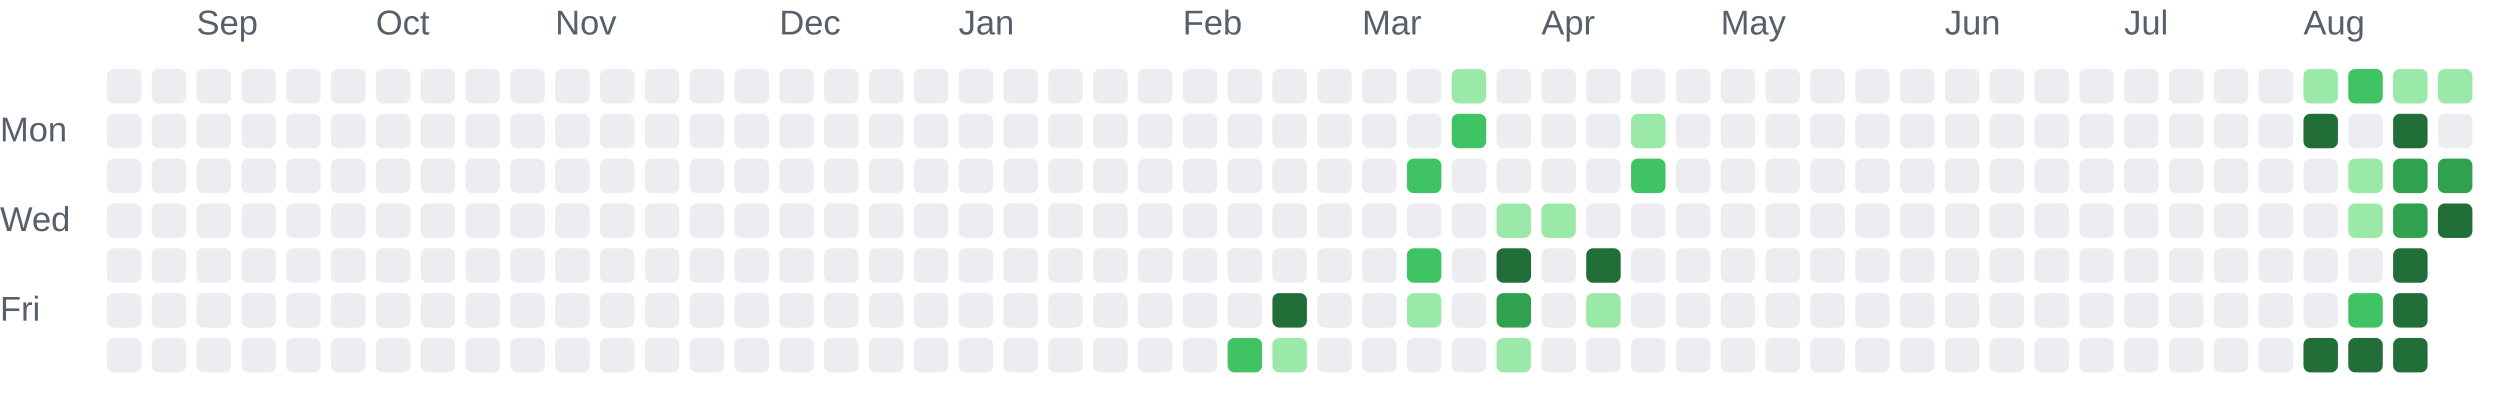
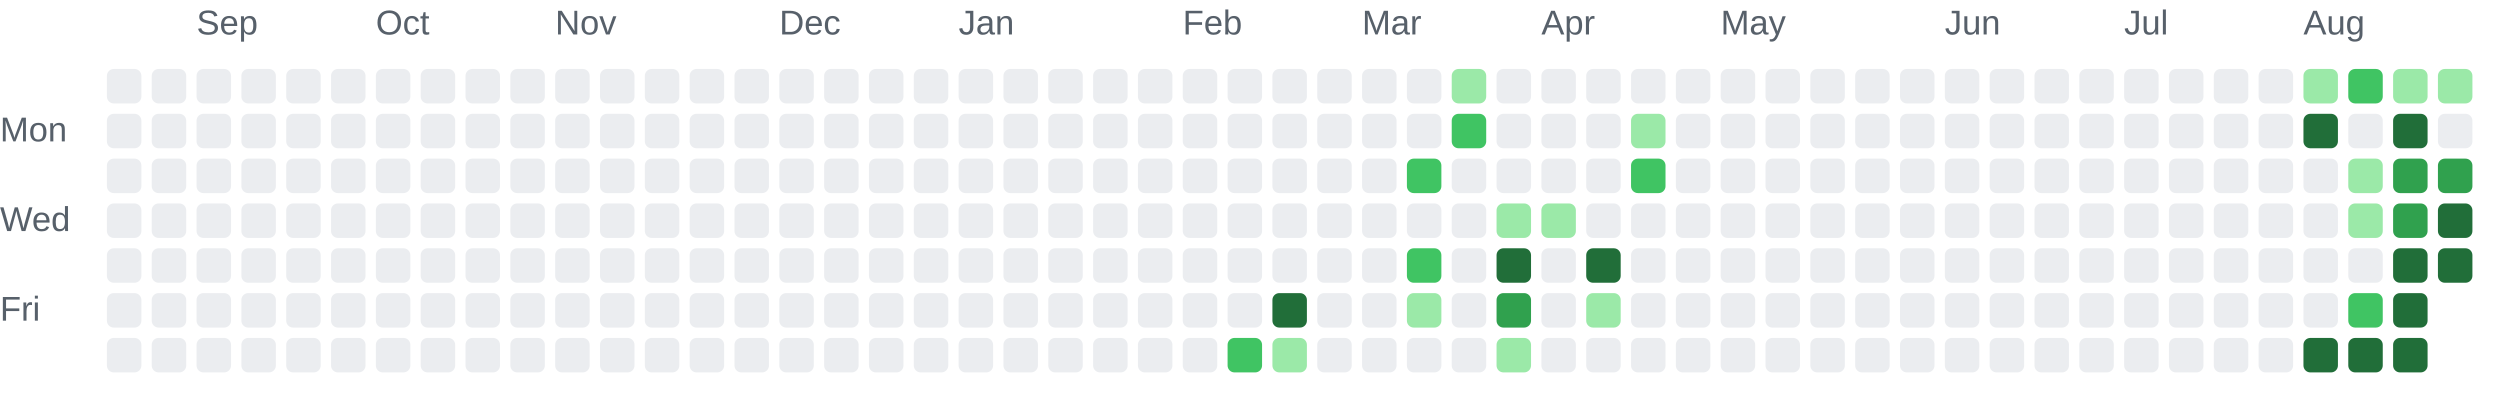
<svg xmlns="http://www.w3.org/2000/svg" role="img" aria-labelledby="chart-title chart-description" viewBox="0 0 725 116">
  <style>.chart-label { fill: #57606a; font: 10px Arial, sans-serif; }</style>
  <text class="chart-label" x="57" y="10">Sep</text>
  <text class="chart-label" x="109" y="10">Oct</text>
  <text class="chart-label" x="161" y="10">Nov</text>
  <text class="chart-label" x="226" y="10">Dec</text>
  <text class="chart-label" x="278" y="10">Jan</text>
  <text class="chart-label" x="343" y="10">Feb</text>
  <text class="chart-label" x="395" y="10">Mar</text>
  <text class="chart-label" x="447" y="10">Apr</text>
  <text class="chart-label" x="499" y="10">May</text>
  <text class="chart-label" x="564" y="10">Jun</text>
  <text class="chart-label" x="616" y="10">Jul</text>
  <text class="chart-label" x="668" y="10">Aug</text>
  <text class="chart-label" x="0" y="41">Mon</text>
  <text class="chart-label" x="0" y="67">Wed</text>
  <text class="chart-label" x="0" y="93">Fri</text>
  <rect x="31" y="20" width="10" height="10" rx="2" fill="#ebedf0">
    </rect>
  <rect x="31" y="33" width="10" height="10" rx="2" fill="#ebedf0">
    </rect>
  <rect x="31" y="46" width="10" height="10" rx="2" fill="#ebedf0">
    </rect>
  <rect x="31" y="59" width="10" height="10" rx="2" fill="#ebedf0">
    </rect>
  <rect x="31" y="72" width="10" height="10" rx="2" fill="#ebedf0">
    </rect>
  <rect x="31" y="85" width="10" height="10" rx="2" fill="#ebedf0">
    </rect>
  <rect x="31" y="98" width="10" height="10" rx="2" fill="#ebedf0">
    </rect>
  <rect x="44" y="20" width="10" height="10" rx="2" fill="#ebedf0">
    </rect>
  <rect x="44" y="33" width="10" height="10" rx="2" fill="#ebedf0">
    </rect>
  <rect x="44" y="46" width="10" height="10" rx="2" fill="#ebedf0">
    </rect>
  <rect x="44" y="59" width="10" height="10" rx="2" fill="#ebedf0">
    </rect>
  <rect x="44" y="72" width="10" height="10" rx="2" fill="#ebedf0">
    </rect>
  <rect x="44" y="85" width="10" height="10" rx="2" fill="#ebedf0">
    </rect>
  <rect x="44" y="98" width="10" height="10" rx="2" fill="#ebedf0">
    </rect>
  <rect x="57" y="20" width="10" height="10" rx="2" fill="#ebedf0">
    </rect>
  <rect x="57" y="33" width="10" height="10" rx="2" fill="#ebedf0">
    </rect>
  <rect x="57" y="46" width="10" height="10" rx="2" fill="#ebedf0">
    </rect>
  <rect x="57" y="59" width="10" height="10" rx="2" fill="#ebedf0">
    </rect>
  <rect x="57" y="72" width="10" height="10" rx="2" fill="#ebedf0">
    </rect>
  <rect x="57" y="85" width="10" height="10" rx="2" fill="#ebedf0">
    </rect>
  <rect x="57" y="98" width="10" height="10" rx="2" fill="#ebedf0">
    </rect>
  <rect x="70" y="20" width="10" height="10" rx="2" fill="#ebedf0">
    </rect>
  <rect x="70" y="33" width="10" height="10" rx="2" fill="#ebedf0">
    </rect>
  <rect x="70" y="46" width="10" height="10" rx="2" fill="#ebedf0">
    </rect>
  <rect x="70" y="59" width="10" height="10" rx="2" fill="#ebedf0">
    </rect>
  <rect x="70" y="72" width="10" height="10" rx="2" fill="#ebedf0">
    </rect>
  <rect x="70" y="85" width="10" height="10" rx="2" fill="#ebedf0">
    </rect>
  <rect x="70" y="98" width="10" height="10" rx="2" fill="#ebedf0">
    </rect>
  <rect x="83" y="20" width="10" height="10" rx="2" fill="#ebedf0">
    </rect>
  <rect x="83" y="33" width="10" height="10" rx="2" fill="#ebedf0">
    </rect>
  <rect x="83" y="46" width="10" height="10" rx="2" fill="#ebedf0">
    </rect>
  <rect x="83" y="59" width="10" height="10" rx="2" fill="#ebedf0">
    </rect>
  <rect x="83" y="72" width="10" height="10" rx="2" fill="#ebedf0">
    </rect>
  <rect x="83" y="85" width="10" height="10" rx="2" fill="#ebedf0">
    </rect>
  <rect x="83" y="98" width="10" height="10" rx="2" fill="#ebedf0">
    </rect>
  <rect x="96" y="20" width="10" height="10" rx="2" fill="#ebedf0">
    </rect>
  <rect x="96" y="33" width="10" height="10" rx="2" fill="#ebedf0">
    </rect>
  <rect x="96" y="46" width="10" height="10" rx="2" fill="#ebedf0">
    </rect>
  <rect x="96" y="59" width="10" height="10" rx="2" fill="#ebedf0">
    </rect>
  <rect x="96" y="72" width="10" height="10" rx="2" fill="#ebedf0">
    </rect>
  <rect x="96" y="85" width="10" height="10" rx="2" fill="#ebedf0">
    </rect>
  <rect x="96" y="98" width="10" height="10" rx="2" fill="#ebedf0">
    </rect>
  <rect x="109" y="20" width="10" height="10" rx="2" fill="#ebedf0">
    </rect>
  <rect x="109" y="33" width="10" height="10" rx="2" fill="#ebedf0">
    </rect>
  <rect x="109" y="46" width="10" height="10" rx="2" fill="#ebedf0">
    </rect>
  <rect x="109" y="59" width="10" height="10" rx="2" fill="#ebedf0">
    </rect>
  <rect x="109" y="72" width="10" height="10" rx="2" fill="#ebedf0">
    </rect>
  <rect x="109" y="85" width="10" height="10" rx="2" fill="#ebedf0">
    </rect>
  <rect x="109" y="98" width="10" height="10" rx="2" fill="#ebedf0">
    </rect>
  <rect x="122" y="20" width="10" height="10" rx="2" fill="#ebedf0">
    </rect>
  <rect x="122" y="33" width="10" height="10" rx="2" fill="#ebedf0">
    </rect>
  <rect x="122" y="46" width="10" height="10" rx="2" fill="#ebedf0">
    </rect>
  <rect x="122" y="59" width="10" height="10" rx="2" fill="#ebedf0">
    </rect>
  <rect x="122" y="72" width="10" height="10" rx="2" fill="#ebedf0">
    </rect>
  <rect x="122" y="85" width="10" height="10" rx="2" fill="#ebedf0">
    </rect>
  <rect x="122" y="98" width="10" height="10" rx="2" fill="#ebedf0">
    </rect>
  <rect x="135" y="20" width="10" height="10" rx="2" fill="#ebedf0">
    </rect>
  <rect x="135" y="33" width="10" height="10" rx="2" fill="#ebedf0">
    </rect>
  <rect x="135" y="46" width="10" height="10" rx="2" fill="#ebedf0">
    </rect>
  <rect x="135" y="59" width="10" height="10" rx="2" fill="#ebedf0">
    </rect>
  <rect x="135" y="72" width="10" height="10" rx="2" fill="#ebedf0">
    </rect>
  <rect x="135" y="85" width="10" height="10" rx="2" fill="#ebedf0">
    </rect>
  <rect x="135" y="98" width="10" height="10" rx="2" fill="#ebedf0">
    </rect>
  <rect x="148" y="20" width="10" height="10" rx="2" fill="#ebedf0">
    </rect>
  <rect x="148" y="33" width="10" height="10" rx="2" fill="#ebedf0">
    </rect>
  <rect x="148" y="46" width="10" height="10" rx="2" fill="#ebedf0">
    </rect>
  <rect x="148" y="59" width="10" height="10" rx="2" fill="#ebedf0">
    </rect>
  <rect x="148" y="72" width="10" height="10" rx="2" fill="#ebedf0">
    </rect>
  <rect x="148" y="85" width="10" height="10" rx="2" fill="#ebedf0">
    </rect>
  <rect x="148" y="98" width="10" height="10" rx="2" fill="#ebedf0">
    </rect>
  <rect x="161" y="20" width="10" height="10" rx="2" fill="#ebedf0">
    </rect>
  <rect x="161" y="33" width="10" height="10" rx="2" fill="#ebedf0">
    </rect>
  <rect x="161" y="46" width="10" height="10" rx="2" fill="#ebedf0">
    </rect>
  <rect x="161" y="59" width="10" height="10" rx="2" fill="#ebedf0">
    </rect>
  <rect x="161" y="72" width="10" height="10" rx="2" fill="#ebedf0">
    </rect>
  <rect x="161" y="85" width="10" height="10" rx="2" fill="#ebedf0">
    </rect>
  <rect x="161" y="98" width="10" height="10" rx="2" fill="#ebedf0">
    </rect>
  <rect x="174" y="20" width="10" height="10" rx="2" fill="#ebedf0">
    </rect>
  <rect x="174" y="33" width="10" height="10" rx="2" fill="#ebedf0">
    </rect>
  <rect x="174" y="46" width="10" height="10" rx="2" fill="#ebedf0">
    </rect>
  <rect x="174" y="59" width="10" height="10" rx="2" fill="#ebedf0">
    </rect>
  <rect x="174" y="72" width="10" height="10" rx="2" fill="#ebedf0">
    </rect>
  <rect x="174" y="85" width="10" height="10" rx="2" fill="#ebedf0">
    </rect>
  <rect x="174" y="98" width="10" height="10" rx="2" fill="#ebedf0">
    </rect>
  <rect x="187" y="20" width="10" height="10" rx="2" fill="#ebedf0">
    </rect>
  <rect x="187" y="33" width="10" height="10" rx="2" fill="#ebedf0">
    </rect>
  <rect x="187" y="46" width="10" height="10" rx="2" fill="#ebedf0">
    </rect>
  <rect x="187" y="59" width="10" height="10" rx="2" fill="#ebedf0">
    </rect>
  <rect x="187" y="72" width="10" height="10" rx="2" fill="#ebedf0">
    </rect>
  <rect x="187" y="85" width="10" height="10" rx="2" fill="#ebedf0">
    </rect>
  <rect x="187" y="98" width="10" height="10" rx="2" fill="#ebedf0">
    </rect>
  <rect x="200" y="20" width="10" height="10" rx="2" fill="#ebedf0">
    </rect>
  <rect x="200" y="33" width="10" height="10" rx="2" fill="#ebedf0">
    </rect>
  <rect x="200" y="46" width="10" height="10" rx="2" fill="#ebedf0">
    </rect>
  <rect x="200" y="59" width="10" height="10" rx="2" fill="#ebedf0">
    </rect>
  <rect x="200" y="72" width="10" height="10" rx="2" fill="#ebedf0">
    </rect>
  <rect x="200" y="85" width="10" height="10" rx="2" fill="#ebedf0">
    </rect>
  <rect x="200" y="98" width="10" height="10" rx="2" fill="#ebedf0">
    </rect>
  <rect x="213" y="20" width="10" height="10" rx="2" fill="#ebedf0">
    </rect>
  <rect x="213" y="33" width="10" height="10" rx="2" fill="#ebedf0">
    </rect>
  <rect x="213" y="46" width="10" height="10" rx="2" fill="#ebedf0">
    </rect>
  <rect x="213" y="59" width="10" height="10" rx="2" fill="#ebedf0">
    </rect>
  <rect x="213" y="72" width="10" height="10" rx="2" fill="#ebedf0">
    </rect>
  <rect x="213" y="85" width="10" height="10" rx="2" fill="#ebedf0">
    </rect>
  <rect x="213" y="98" width="10" height="10" rx="2" fill="#ebedf0">
    </rect>
  <rect x="226" y="20" width="10" height="10" rx="2" fill="#ebedf0">
    </rect>
  <rect x="226" y="33" width="10" height="10" rx="2" fill="#ebedf0">
    </rect>
  <rect x="226" y="46" width="10" height="10" rx="2" fill="#ebedf0">
    </rect>
  <rect x="226" y="59" width="10" height="10" rx="2" fill="#ebedf0">
    </rect>
  <rect x="226" y="72" width="10" height="10" rx="2" fill="#ebedf0">
    </rect>
  <rect x="226" y="85" width="10" height="10" rx="2" fill="#ebedf0">
    </rect>
  <rect x="226" y="98" width="10" height="10" rx="2" fill="#ebedf0">
    </rect>
  <rect x="239" y="20" width="10" height="10" rx="2" fill="#ebedf0">
    </rect>
  <rect x="239" y="33" width="10" height="10" rx="2" fill="#ebedf0">
    </rect>
  <rect x="239" y="46" width="10" height="10" rx="2" fill="#ebedf0">
    </rect>
  <rect x="239" y="59" width="10" height="10" rx="2" fill="#ebedf0">
    </rect>
  <rect x="239" y="72" width="10" height="10" rx="2" fill="#ebedf0">
    </rect>
  <rect x="239" y="85" width="10" height="10" rx="2" fill="#ebedf0">
    </rect>
  <rect x="239" y="98" width="10" height="10" rx="2" fill="#ebedf0">
    </rect>
  <rect x="252" y="20" width="10" height="10" rx="2" fill="#ebedf0">
    </rect>
  <rect x="252" y="33" width="10" height="10" rx="2" fill="#ebedf0">
    </rect>
  <rect x="252" y="46" width="10" height="10" rx="2" fill="#ebedf0">
    </rect>
  <rect x="252" y="59" width="10" height="10" rx="2" fill="#ebedf0">
    </rect>
  <rect x="252" y="72" width="10" height="10" rx="2" fill="#ebedf0">
    </rect>
  <rect x="252" y="85" width="10" height="10" rx="2" fill="#ebedf0">
    </rect>
  <rect x="252" y="98" width="10" height="10" rx="2" fill="#ebedf0">
    </rect>
  <rect x="265" y="20" width="10" height="10" rx="2" fill="#ebedf0">
    </rect>
  <rect x="265" y="33" width="10" height="10" rx="2" fill="#ebedf0">
    </rect>
  <rect x="265" y="46" width="10" height="10" rx="2" fill="#ebedf0">
    </rect>
  <rect x="265" y="59" width="10" height="10" rx="2" fill="#ebedf0">
    </rect>
  <rect x="265" y="72" width="10" height="10" rx="2" fill="#ebedf0">
    </rect>
  <rect x="265" y="85" width="10" height="10" rx="2" fill="#ebedf0">
    </rect>
  <rect x="265" y="98" width="10" height="10" rx="2" fill="#ebedf0">
    </rect>
  <rect x="278" y="20" width="10" height="10" rx="2" fill="#ebedf0">
    </rect>
  <rect x="278" y="33" width="10" height="10" rx="2" fill="#ebedf0">
    </rect>
  <rect x="278" y="46" width="10" height="10" rx="2" fill="#ebedf0">
    </rect>
  <rect x="278" y="59" width="10" height="10" rx="2" fill="#ebedf0">
    </rect>
  <rect x="278" y="72" width="10" height="10" rx="2" fill="#ebedf0">
    </rect>
  <rect x="278" y="85" width="10" height="10" rx="2" fill="#ebedf0">
    </rect>
  <rect x="278" y="98" width="10" height="10" rx="2" fill="#ebedf0">
    </rect>
  <rect x="291" y="20" width="10" height="10" rx="2" fill="#ebedf0">
    </rect>
  <rect x="291" y="33" width="10" height="10" rx="2" fill="#ebedf0">
    </rect>
  <rect x="291" y="46" width="10" height="10" rx="2" fill="#ebedf0">
    </rect>
  <rect x="291" y="59" width="10" height="10" rx="2" fill="#ebedf0">
    </rect>
  <rect x="291" y="72" width="10" height="10" rx="2" fill="#ebedf0">
    </rect>
  <rect x="291" y="85" width="10" height="10" rx="2" fill="#ebedf0">
    </rect>
  <rect x="291" y="98" width="10" height="10" rx="2" fill="#ebedf0">
    </rect>
  <rect x="304" y="20" width="10" height="10" rx="2" fill="#ebedf0">
    </rect>
  <rect x="304" y="33" width="10" height="10" rx="2" fill="#ebedf0">
    </rect>
  <rect x="304" y="46" width="10" height="10" rx="2" fill="#ebedf0">
    </rect>
  <rect x="304" y="59" width="10" height="10" rx="2" fill="#ebedf0">
    </rect>
  <rect x="304" y="72" width="10" height="10" rx="2" fill="#ebedf0">
    </rect>
  <rect x="304" y="85" width="10" height="10" rx="2" fill="#ebedf0">
    </rect>
  <rect x="304" y="98" width="10" height="10" rx="2" fill="#ebedf0">
    </rect>
  <rect x="317" y="20" width="10" height="10" rx="2" fill="#ebedf0">
    </rect>
  <rect x="317" y="33" width="10" height="10" rx="2" fill="#ebedf0">
    </rect>
  <rect x="317" y="46" width="10" height="10" rx="2" fill="#ebedf0">
    </rect>
  <rect x="317" y="59" width="10" height="10" rx="2" fill="#ebedf0">
    </rect>
  <rect x="317" y="72" width="10" height="10" rx="2" fill="#ebedf0">
    </rect>
  <rect x="317" y="85" width="10" height="10" rx="2" fill="#ebedf0">
    </rect>
  <rect x="317" y="98" width="10" height="10" rx="2" fill="#ebedf0">
    </rect>
  <rect x="330" y="20" width="10" height="10" rx="2" fill="#ebedf0">
    </rect>
  <rect x="330" y="33" width="10" height="10" rx="2" fill="#ebedf0">
    </rect>
  <rect x="330" y="46" width="10" height="10" rx="2" fill="#ebedf0">
    </rect>
  <rect x="330" y="59" width="10" height="10" rx="2" fill="#ebedf0">
    </rect>
  <rect x="330" y="72" width="10" height="10" rx="2" fill="#ebedf0">
    </rect>
  <rect x="330" y="85" width="10" height="10" rx="2" fill="#ebedf0">
    </rect>
  <rect x="330" y="98" width="10" height="10" rx="2" fill="#ebedf0">
    </rect>
  <rect x="343" y="20" width="10" height="10" rx="2" fill="#ebedf0">
    </rect>
  <rect x="343" y="33" width="10" height="10" rx="2" fill="#ebedf0">
    </rect>
  <rect x="343" y="46" width="10" height="10" rx="2" fill="#ebedf0">
    </rect>
  <rect x="343" y="59" width="10" height="10" rx="2" fill="#ebedf0">
    </rect>
  <rect x="343" y="72" width="10" height="10" rx="2" fill="#ebedf0">
    </rect>
  <rect x="343" y="85" width="10" height="10" rx="2" fill="#ebedf0">
    </rect>
  <rect x="343" y="98" width="10" height="10" rx="2" fill="#ebedf0">
    </rect>
  <rect x="356" y="20" width="10" height="10" rx="2" fill="#ebedf0">
    </rect>
  <rect x="356" y="33" width="10" height="10" rx="2" fill="#ebedf0">
    </rect>
  <rect x="356" y="46" width="10" height="10" rx="2" fill="#ebedf0">
    </rect>
  <rect x="356" y="59" width="10" height="10" rx="2" fill="#ebedf0">
    </rect>
  <rect x="356" y="72" width="10" height="10" rx="2" fill="#ebedf0">
    </rect>
  <rect x="356" y="85" width="10" height="10" rx="2" fill="#ebedf0">
    </rect>
  <rect x="356" y="98" width="10" height="10" rx="2" fill="#40c463">
    </rect>
  <rect x="369" y="20" width="10" height="10" rx="2" fill="#ebedf0">
    </rect>
  <rect x="369" y="33" width="10" height="10" rx="2" fill="#ebedf0">
    </rect>
  <rect x="369" y="46" width="10" height="10" rx="2" fill="#ebedf0">
    </rect>
  <rect x="369" y="59" width="10" height="10" rx="2" fill="#ebedf0">
    </rect>
  <rect x="369" y="72" width="10" height="10" rx="2" fill="#ebedf0">
    </rect>
  <rect x="369" y="85" width="10" height="10" rx="2" fill="#216e39">
    </rect>
  <rect x="369" y="98" width="10" height="10" rx="2" fill="#9be9a8">
    </rect>
  <rect x="382" y="20" width="10" height="10" rx="2" fill="#ebedf0">
    </rect>
  <rect x="382" y="33" width="10" height="10" rx="2" fill="#ebedf0">
    </rect>
  <rect x="382" y="46" width="10" height="10" rx="2" fill="#ebedf0">
    </rect>
  <rect x="382" y="59" width="10" height="10" rx="2" fill="#ebedf0">
    </rect>
  <rect x="382" y="72" width="10" height="10" rx="2" fill="#ebedf0">
    </rect>
  <rect x="382" y="85" width="10" height="10" rx="2" fill="#ebedf0">
    </rect>
  <rect x="382" y="98" width="10" height="10" rx="2" fill="#ebedf0">
    </rect>
  <rect x="395" y="20" width="10" height="10" rx="2" fill="#ebedf0">
    </rect>
  <rect x="395" y="33" width="10" height="10" rx="2" fill="#ebedf0">
    </rect>
  <rect x="395" y="46" width="10" height="10" rx="2" fill="#ebedf0">
    </rect>
  <rect x="395" y="59" width="10" height="10" rx="2" fill="#ebedf0">
    </rect>
  <rect x="395" y="72" width="10" height="10" rx="2" fill="#ebedf0">
    </rect>
  <rect x="395" y="85" width="10" height="10" rx="2" fill="#ebedf0">
    </rect>
  <rect x="395" y="98" width="10" height="10" rx="2" fill="#ebedf0">
    </rect>
  <rect x="408" y="20" width="10" height="10" rx="2" fill="#ebedf0">
    </rect>
  <rect x="408" y="33" width="10" height="10" rx="2" fill="#ebedf0">
    </rect>
  <rect x="408" y="46" width="10" height="10" rx="2" fill="#40c463">
    </rect>
  <rect x="408" y="59" width="10" height="10" rx="2" fill="#ebedf0">
    </rect>
  <rect x="408" y="72" width="10" height="10" rx="2" fill="#40c463">
    </rect>
  <rect x="408" y="85" width="10" height="10" rx="2" fill="#9be9a8">
    </rect>
  <rect x="408" y="98" width="10" height="10" rx="2" fill="#ebedf0">
    </rect>
  <rect x="421" y="20" width="10" height="10" rx="2" fill="#9be9a8">
    </rect>
  <rect x="421" y="33" width="10" height="10" rx="2" fill="#40c463">
    </rect>
  <rect x="421" y="46" width="10" height="10" rx="2" fill="#ebedf0">
    </rect>
  <rect x="421" y="59" width="10" height="10" rx="2" fill="#ebedf0">
    </rect>
  <rect x="421" y="72" width="10" height="10" rx="2" fill="#ebedf0">
    </rect>
  <rect x="421" y="85" width="10" height="10" rx="2" fill="#ebedf0">
    </rect>
  <rect x="421" y="98" width="10" height="10" rx="2" fill="#ebedf0">
    </rect>
  <rect x="434" y="20" width="10" height="10" rx="2" fill="#ebedf0">
    </rect>
  <rect x="434" y="33" width="10" height="10" rx="2" fill="#ebedf0">
    </rect>
  <rect x="434" y="46" width="10" height="10" rx="2" fill="#ebedf0">
    </rect>
  <rect x="434" y="59" width="10" height="10" rx="2" fill="#9be9a8">
    </rect>
  <rect x="434" y="72" width="10" height="10" rx="2" fill="#216e39">
    </rect>
  <rect x="434" y="85" width="10" height="10" rx="2" fill="#30a14e">
    </rect>
  <rect x="434" y="98" width="10" height="10" rx="2" fill="#9be9a8">
    </rect>
  <rect x="447" y="20" width="10" height="10" rx="2" fill="#ebedf0">
    </rect>
  <rect x="447" y="33" width="10" height="10" rx="2" fill="#ebedf0">
    </rect>
  <rect x="447" y="46" width="10" height="10" rx="2" fill="#ebedf0">
    </rect>
  <rect x="447" y="59" width="10" height="10" rx="2" fill="#9be9a8">
    </rect>
  <rect x="447" y="72" width="10" height="10" rx="2" fill="#ebedf0">
    </rect>
  <rect x="447" y="85" width="10" height="10" rx="2" fill="#ebedf0">
    </rect>
  <rect x="447" y="98" width="10" height="10" rx="2" fill="#ebedf0">
    </rect>
  <rect x="460" y="20" width="10" height="10" rx="2" fill="#ebedf0">
    </rect>
  <rect x="460" y="33" width="10" height="10" rx="2" fill="#ebedf0">
    </rect>
  <rect x="460" y="46" width="10" height="10" rx="2" fill="#ebedf0">
    </rect>
  <rect x="460" y="59" width="10" height="10" rx="2" fill="#ebedf0">
    </rect>
  <rect x="460" y="72" width="10" height="10" rx="2" fill="#216e39">
    </rect>
  <rect x="460" y="85" width="10" height="10" rx="2" fill="#9be9a8">
    </rect>
  <rect x="460" y="98" width="10" height="10" rx="2" fill="#ebedf0">
    </rect>
  <rect x="473" y="20" width="10" height="10" rx="2" fill="#ebedf0">
    </rect>
  <rect x="473" y="33" width="10" height="10" rx="2" fill="#9be9a8">
    </rect>
  <rect x="473" y="46" width="10" height="10" rx="2" fill="#40c463">
    </rect>
  <rect x="473" y="59" width="10" height="10" rx="2" fill="#ebedf0">
    </rect>
  <rect x="473" y="72" width="10" height="10" rx="2" fill="#ebedf0">
    </rect>
  <rect x="473" y="85" width="10" height="10" rx="2" fill="#ebedf0">
    </rect>
  <rect x="473" y="98" width="10" height="10" rx="2" fill="#ebedf0">
    </rect>
  <rect x="486" y="20" width="10" height="10" rx="2" fill="#ebedf0">
    </rect>
  <rect x="486" y="33" width="10" height="10" rx="2" fill="#ebedf0">
    </rect>
  <rect x="486" y="46" width="10" height="10" rx="2" fill="#ebedf0">
    </rect>
  <rect x="486" y="59" width="10" height="10" rx="2" fill="#ebedf0">
    </rect>
  <rect x="486" y="72" width="10" height="10" rx="2" fill="#ebedf0">
    </rect>
  <rect x="486" y="85" width="10" height="10" rx="2" fill="#ebedf0">
    </rect>
  <rect x="486" y="98" width="10" height="10" rx="2" fill="#ebedf0">
    </rect>
  <rect x="499" y="20" width="10" height="10" rx="2" fill="#ebedf0">
    </rect>
  <rect x="499" y="33" width="10" height="10" rx="2" fill="#ebedf0">
    </rect>
  <rect x="499" y="46" width="10" height="10" rx="2" fill="#ebedf0">
    </rect>
  <rect x="499" y="59" width="10" height="10" rx="2" fill="#ebedf0">
    </rect>
  <rect x="499" y="72" width="10" height="10" rx="2" fill="#ebedf0">
    </rect>
  <rect x="499" y="85" width="10" height="10" rx="2" fill="#ebedf0">
    </rect>
  <rect x="499" y="98" width="10" height="10" rx="2" fill="#ebedf0">
    </rect>
  <rect x="512" y="20" width="10" height="10" rx="2" fill="#ebedf0">
    </rect>
  <rect x="512" y="33" width="10" height="10" rx="2" fill="#ebedf0">
    </rect>
  <rect x="512" y="46" width="10" height="10" rx="2" fill="#ebedf0">
    </rect>
  <rect x="512" y="59" width="10" height="10" rx="2" fill="#ebedf0">
    </rect>
  <rect x="512" y="72" width="10" height="10" rx="2" fill="#ebedf0">
    </rect>
  <rect x="512" y="85" width="10" height="10" rx="2" fill="#ebedf0">
    </rect>
  <rect x="512" y="98" width="10" height="10" rx="2" fill="#ebedf0">
    </rect>
  <rect x="525" y="20" width="10" height="10" rx="2" fill="#ebedf0">
    </rect>
  <rect x="525" y="33" width="10" height="10" rx="2" fill="#ebedf0">
    </rect>
  <rect x="525" y="46" width="10" height="10" rx="2" fill="#ebedf0">
    </rect>
  <rect x="525" y="59" width="10" height="10" rx="2" fill="#ebedf0">
    </rect>
  <rect x="525" y="72" width="10" height="10" rx="2" fill="#ebedf0">
    </rect>
  <rect x="525" y="85" width="10" height="10" rx="2" fill="#ebedf0">
    </rect>
  <rect x="525" y="98" width="10" height="10" rx="2" fill="#ebedf0">
    </rect>
  <rect x="538" y="20" width="10" height="10" rx="2" fill="#ebedf0">
    </rect>
  <rect x="538" y="33" width="10" height="10" rx="2" fill="#ebedf0">
    </rect>
  <rect x="538" y="46" width="10" height="10" rx="2" fill="#ebedf0">
    </rect>
  <rect x="538" y="59" width="10" height="10" rx="2" fill="#ebedf0">
    </rect>
  <rect x="538" y="72" width="10" height="10" rx="2" fill="#ebedf0">
    </rect>
  <rect x="538" y="85" width="10" height="10" rx="2" fill="#ebedf0">
    </rect>
  <rect x="538" y="98" width="10" height="10" rx="2" fill="#ebedf0">
    </rect>
  <rect x="551" y="20" width="10" height="10" rx="2" fill="#ebedf0">
    </rect>
  <rect x="551" y="33" width="10" height="10" rx="2" fill="#ebedf0">
    </rect>
  <rect x="551" y="46" width="10" height="10" rx="2" fill="#ebedf0">
    </rect>
  <rect x="551" y="59" width="10" height="10" rx="2" fill="#ebedf0">
    </rect>
  <rect x="551" y="72" width="10" height="10" rx="2" fill="#ebedf0">
    </rect>
  <rect x="551" y="85" width="10" height="10" rx="2" fill="#ebedf0">
    </rect>
  <rect x="551" y="98" width="10" height="10" rx="2" fill="#ebedf0">
    </rect>
  <rect x="564" y="20" width="10" height="10" rx="2" fill="#ebedf0">
    </rect>
  <rect x="564" y="33" width="10" height="10" rx="2" fill="#ebedf0">
    </rect>
  <rect x="564" y="46" width="10" height="10" rx="2" fill="#ebedf0">
    </rect>
  <rect x="564" y="59" width="10" height="10" rx="2" fill="#ebedf0">
    </rect>
  <rect x="564" y="72" width="10" height="10" rx="2" fill="#ebedf0">
    </rect>
  <rect x="564" y="85" width="10" height="10" rx="2" fill="#ebedf0">
    </rect>
  <rect x="564" y="98" width="10" height="10" rx="2" fill="#ebedf0">
    </rect>
  <rect x="577" y="20" width="10" height="10" rx="2" fill="#ebedf0">
    </rect>
  <rect x="577" y="33" width="10" height="10" rx="2" fill="#ebedf0">
    </rect>
  <rect x="577" y="46" width="10" height="10" rx="2" fill="#ebedf0">
    </rect>
  <rect x="577" y="59" width="10" height="10" rx="2" fill="#ebedf0">
    </rect>
  <rect x="577" y="72" width="10" height="10" rx="2" fill="#ebedf0">
    </rect>
  <rect x="577" y="85" width="10" height="10" rx="2" fill="#ebedf0">
    </rect>
  <rect x="577" y="98" width="10" height="10" rx="2" fill="#ebedf0">
    </rect>
  <rect x="590" y="20" width="10" height="10" rx="2" fill="#ebedf0">
    </rect>
  <rect x="590" y="33" width="10" height="10" rx="2" fill="#ebedf0">
    </rect>
  <rect x="590" y="46" width="10" height="10" rx="2" fill="#ebedf0">
    </rect>
  <rect x="590" y="59" width="10" height="10" rx="2" fill="#ebedf0">
    </rect>
  <rect x="590" y="72" width="10" height="10" rx="2" fill="#ebedf0">
    </rect>
  <rect x="590" y="85" width="10" height="10" rx="2" fill="#ebedf0">
    </rect>
  <rect x="590" y="98" width="10" height="10" rx="2" fill="#ebedf0">
    </rect>
  <rect x="603" y="20" width="10" height="10" rx="2" fill="#ebedf0">
    </rect>
  <rect x="603" y="33" width="10" height="10" rx="2" fill="#ebedf0">
    </rect>
  <rect x="603" y="46" width="10" height="10" rx="2" fill="#ebedf0">
    </rect>
  <rect x="603" y="59" width="10" height="10" rx="2" fill="#ebedf0">
    </rect>
  <rect x="603" y="72" width="10" height="10" rx="2" fill="#ebedf0">
    </rect>
  <rect x="603" y="85" width="10" height="10" rx="2" fill="#ebedf0">
    </rect>
  <rect x="603" y="98" width="10" height="10" rx="2" fill="#ebedf0">
    </rect>
  <rect x="616" y="20" width="10" height="10" rx="2" fill="#ebedf0">
    </rect>
  <rect x="616" y="33" width="10" height="10" rx="2" fill="#ebedf0">
    </rect>
  <rect x="616" y="46" width="10" height="10" rx="2" fill="#ebedf0">
    </rect>
  <rect x="616" y="59" width="10" height="10" rx="2" fill="#ebedf0">
    </rect>
  <rect x="616" y="72" width="10" height="10" rx="2" fill="#ebedf0">
    </rect>
  <rect x="616" y="85" width="10" height="10" rx="2" fill="#ebedf0">
    </rect>
  <rect x="616" y="98" width="10" height="10" rx="2" fill="#ebedf0">
    </rect>
  <rect x="629" y="20" width="10" height="10" rx="2" fill="#ebedf0">
    </rect>
  <rect x="629" y="33" width="10" height="10" rx="2" fill="#ebedf0">
    </rect>
  <rect x="629" y="46" width="10" height="10" rx="2" fill="#ebedf0">
    </rect>
  <rect x="629" y="59" width="10" height="10" rx="2" fill="#ebedf0">
    </rect>
  <rect x="629" y="72" width="10" height="10" rx="2" fill="#ebedf0">
    </rect>
  <rect x="629" y="85" width="10" height="10" rx="2" fill="#ebedf0">
    </rect>
  <rect x="629" y="98" width="10" height="10" rx="2" fill="#ebedf0">
    </rect>
  <rect x="642" y="20" width="10" height="10" rx="2" fill="#ebedf0">
    </rect>
  <rect x="642" y="33" width="10" height="10" rx="2" fill="#ebedf0">
    </rect>
  <rect x="642" y="46" width="10" height="10" rx="2" fill="#ebedf0">
    </rect>
  <rect x="642" y="59" width="10" height="10" rx="2" fill="#ebedf0">
    </rect>
  <rect x="642" y="72" width="10" height="10" rx="2" fill="#ebedf0">
    </rect>
  <rect x="642" y="85" width="10" height="10" rx="2" fill="#ebedf0">
    </rect>
  <rect x="642" y="98" width="10" height="10" rx="2" fill="#ebedf0">
    </rect>
  <rect x="655" y="20" width="10" height="10" rx="2" fill="#ebedf0">
    </rect>
  <rect x="655" y="33" width="10" height="10" rx="2" fill="#ebedf0">
    </rect>
  <rect x="655" y="46" width="10" height="10" rx="2" fill="#ebedf0">
    </rect>
  <rect x="655" y="59" width="10" height="10" rx="2" fill="#ebedf0">
    </rect>
  <rect x="655" y="72" width="10" height="10" rx="2" fill="#ebedf0">
    </rect>
  <rect x="655" y="85" width="10" height="10" rx="2" fill="#ebedf0">
    </rect>
  <rect x="655" y="98" width="10" height="10" rx="2" fill="#ebedf0">
    </rect>
  <rect x="668" y="20" width="10" height="10" rx="2" fill="#9be9a8">
    </rect>
  <rect x="668" y="33" width="10" height="10" rx="2" fill="#216e39">
    </rect>
  <rect x="668" y="46" width="10" height="10" rx="2" fill="#ebedf0">
    </rect>
  <rect x="668" y="59" width="10" height="10" rx="2" fill="#ebedf0">
    </rect>
  <rect x="668" y="72" width="10" height="10" rx="2" fill="#ebedf0">
    </rect>
  <rect x="668" y="85" width="10" height="10" rx="2" fill="#ebedf0">
    </rect>
  <rect x="668" y="98" width="10" height="10" rx="2" fill="#216e39">
    </rect>
  <rect x="681" y="20" width="10" height="10" rx="2" fill="#40c463">
    </rect>
  <rect x="681" y="33" width="10" height="10" rx="2" fill="#ebedf0">
    </rect>
  <rect x="681" y="46" width="10" height="10" rx="2" fill="#9be9a8">
    </rect>
  <rect x="681" y="59" width="10" height="10" rx="2" fill="#9be9a8">
    </rect>
  <rect x="681" y="72" width="10" height="10" rx="2" fill="#ebedf0">
    </rect>
  <rect x="681" y="85" width="10" height="10" rx="2" fill="#40c463">
    </rect>
  <rect x="681" y="98" width="10" height="10" rx="2" fill="#216e39">
    </rect>
  <rect x="694" y="20" width="10" height="10" rx="2" fill="#9be9a8">
    </rect>
  <rect x="694" y="33" width="10" height="10" rx="2" fill="#216e39">
    </rect>
  <rect x="694" y="46" width="10" height="10" rx="2" fill="#30a14e">
    </rect>
  <rect x="694" y="59" width="10" height="10" rx="2" fill="#30a14e">
    </rect>
  <rect x="694" y="72" width="10" height="10" rx="2" fill="#216e39">
    </rect>
  <rect x="694" y="85" width="10" height="10" rx="2" fill="#216e39">
    </rect>
  <rect x="694" y="98" width="10" height="10" rx="2" fill="#216e39">
    </rect>
  <rect x="707" y="20" width="10" height="10" rx="2" fill="#9be9a8">
    </rect>
  <rect x="707" y="33" width="10" height="10" rx="2" fill="#ebedf0">
    </rect>
  <rect x="707" y="46" width="10" height="10" rx="2" fill="#30a14e">
    </rect>
  <rect x="707" y="59" width="10" height="10" rx="2" fill="#216e39">
    </rect>
+   <rect x="707" y="72" width="10" height="10" rx="2" fill="#216e39">
+     </rect>
</svg>
